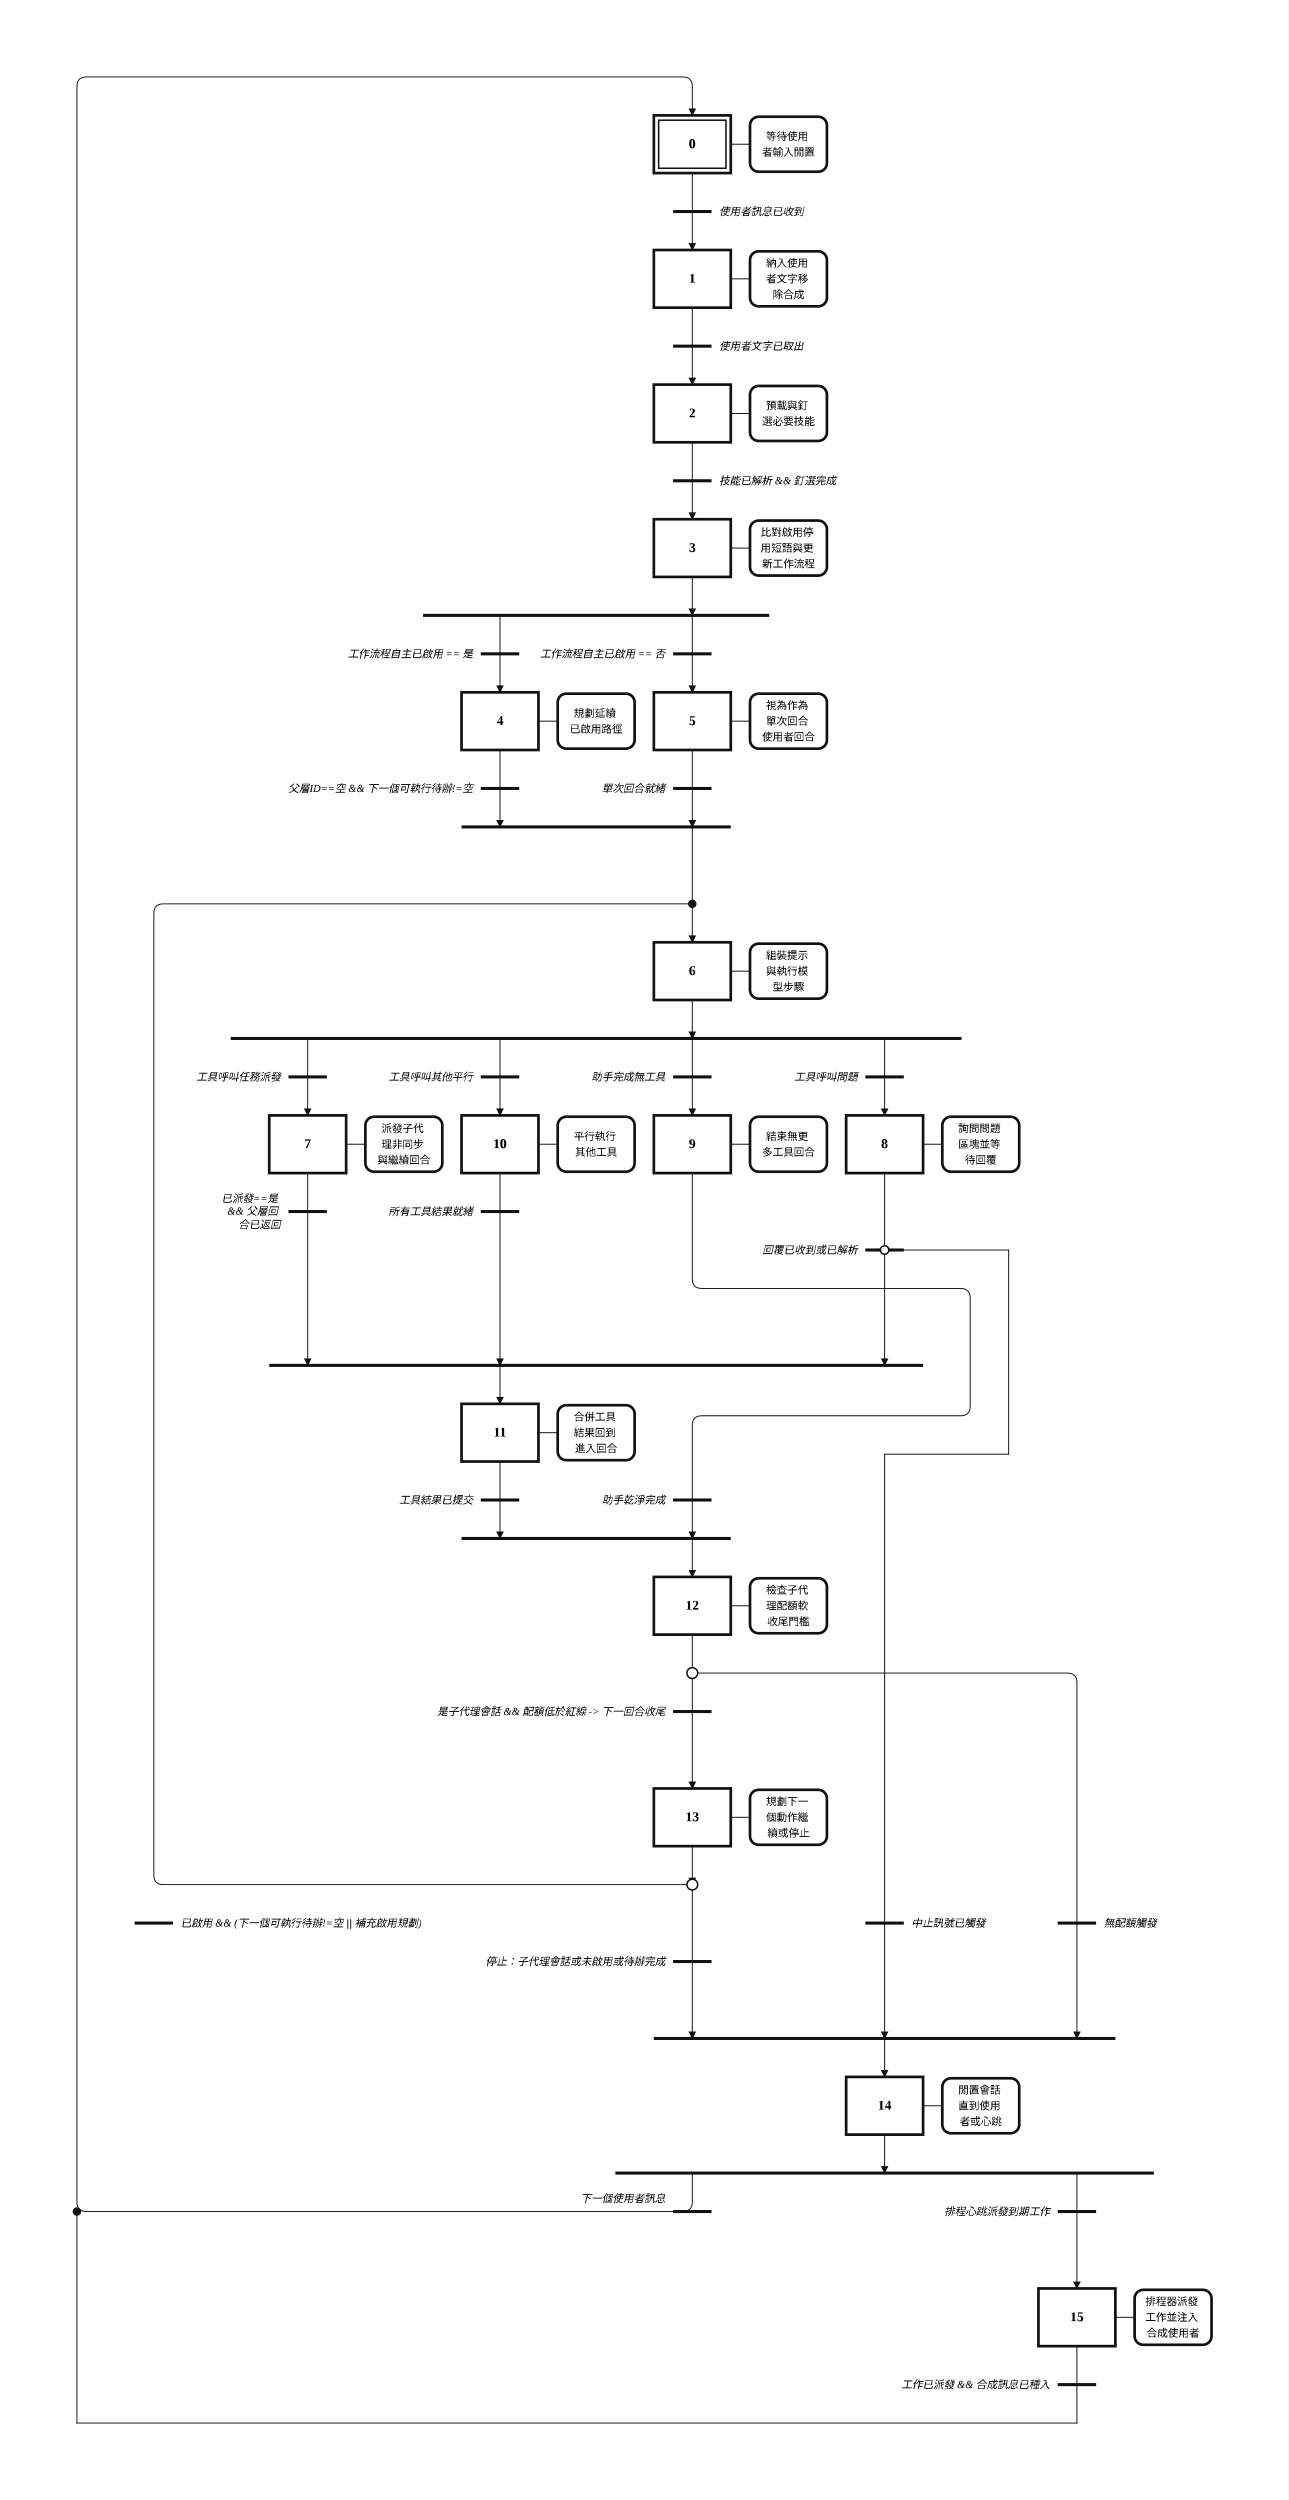
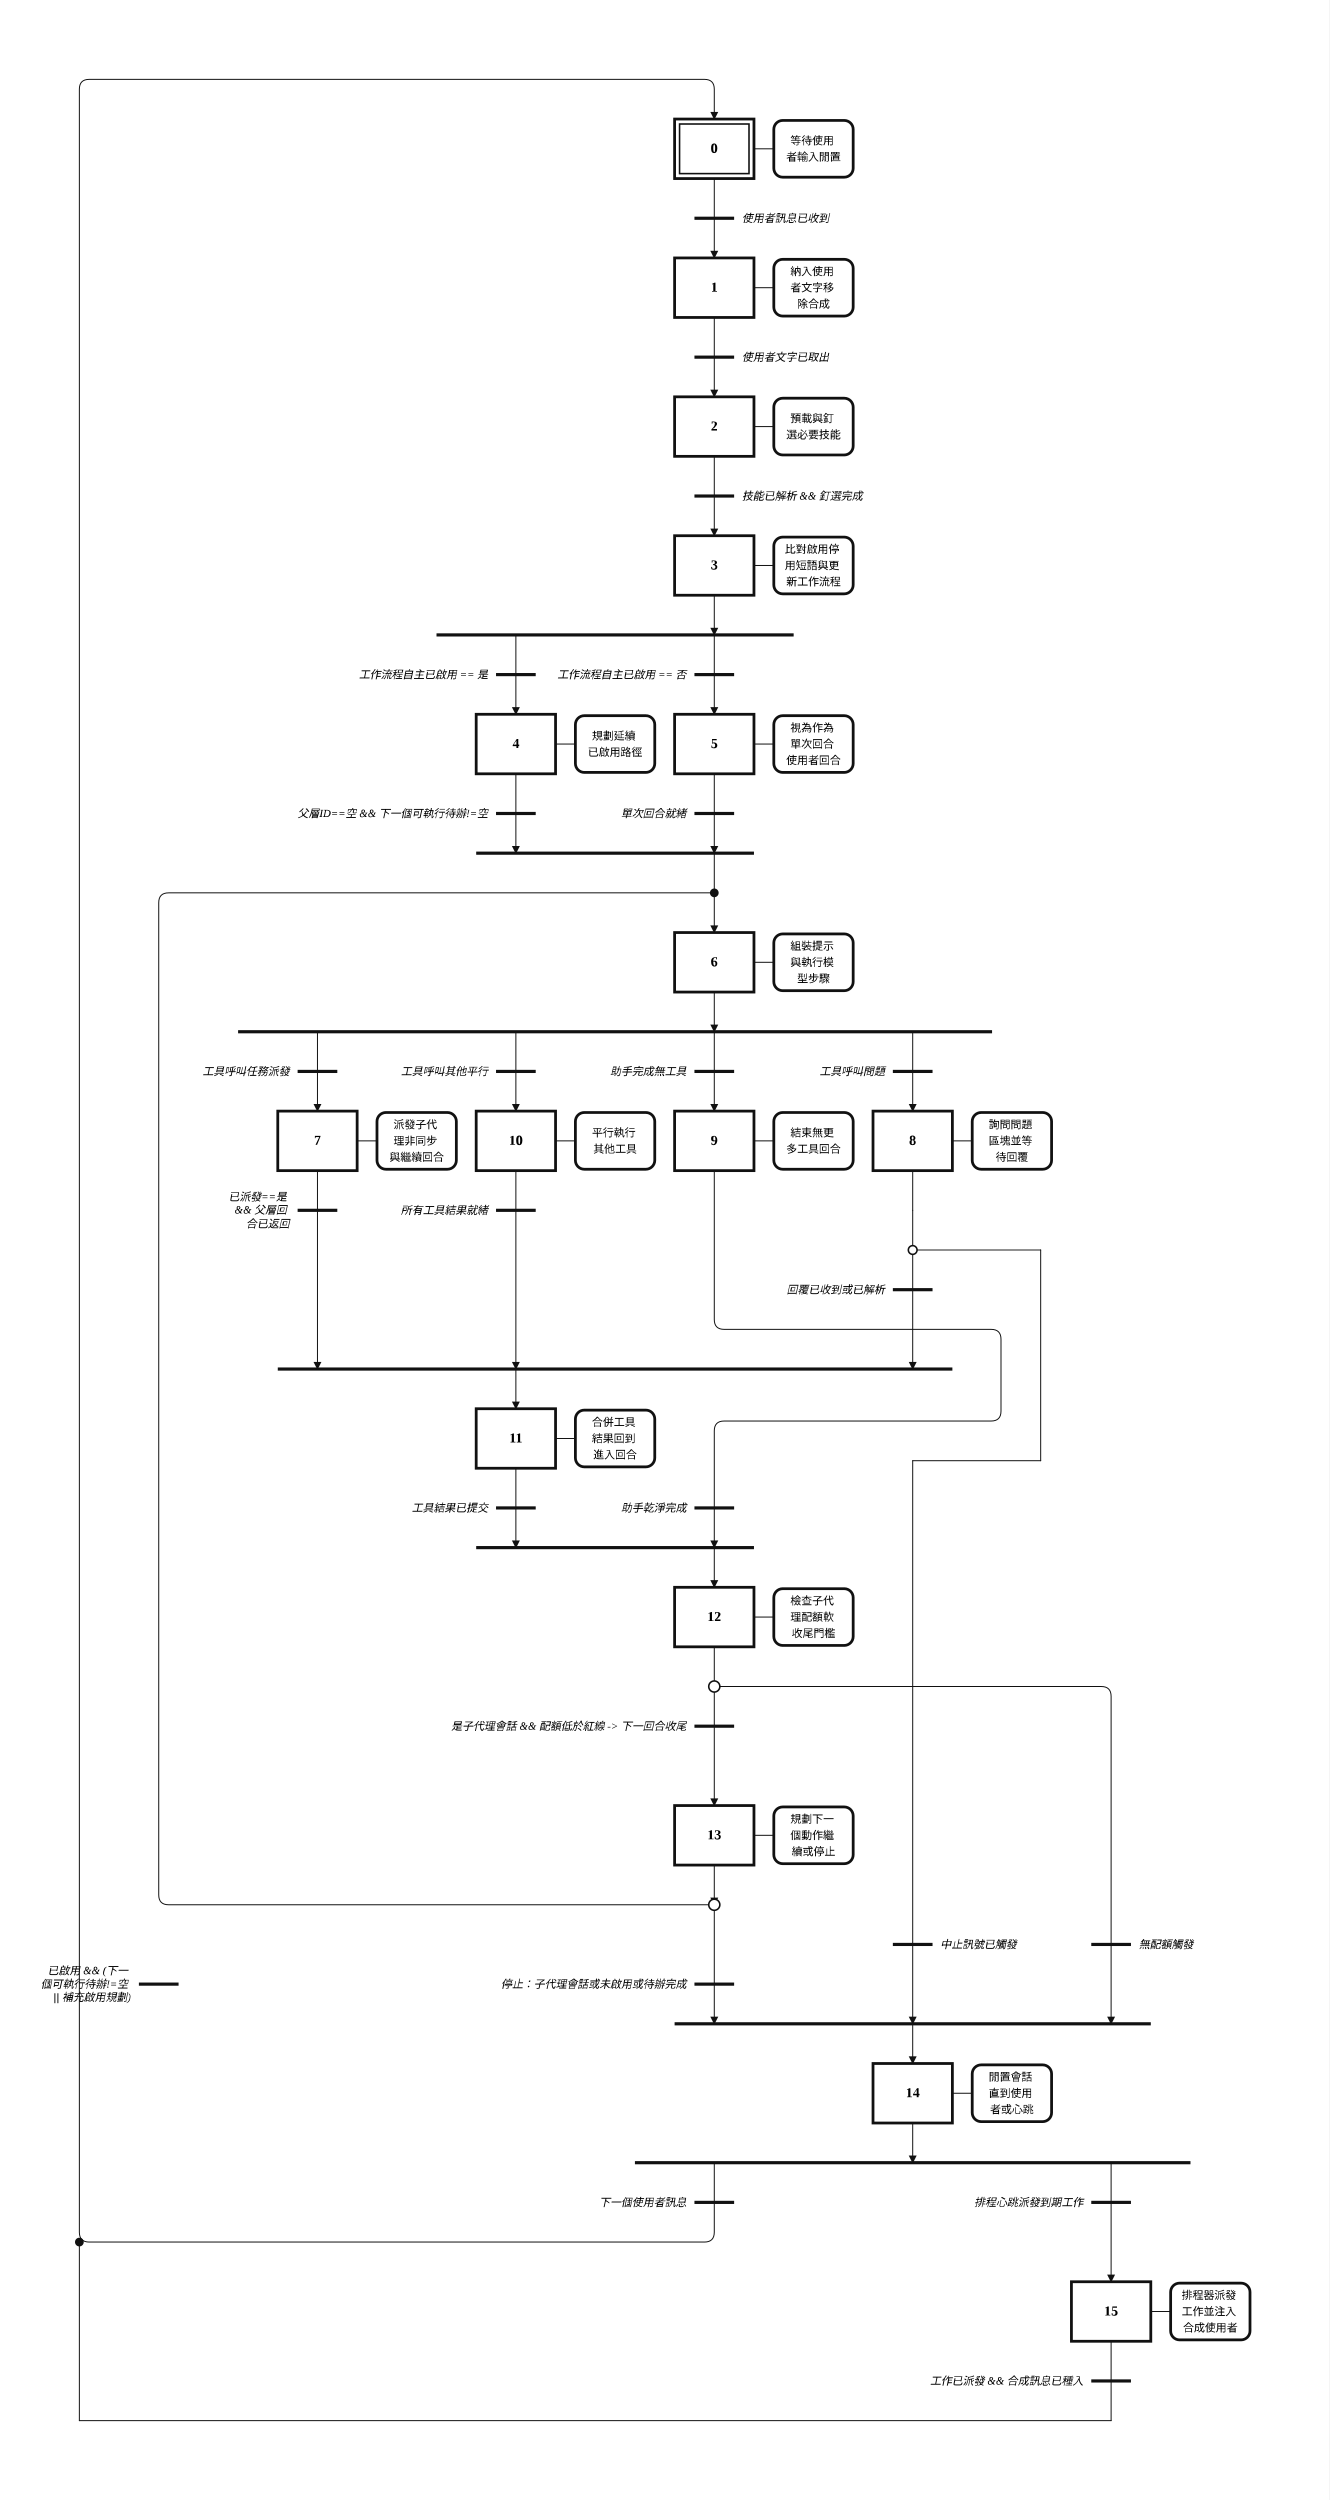
- <svg xmlns="http://www.w3.org/2000/svg" width="1340" height="2600" viewBox="-16.00 -2.00 67.00 130.00" role="img">
+ <svg xmlns="http://www.w3.org/2000/svg" width="1340" height="2520" viewBox="-16.00 -2.00 67.00 126.00" role="img">
  <style>
.step{fill:#fff;stroke:#111;stroke-width:.14}.step-inner{fill:none;stroke:#111;stroke-width:.08}
.action{fill:#fff;stroke:#111;stroke-width:.14}.gate{stroke:#111;stroke-width:.16}
.edge{fill:none;stroke:#111;stroke-width:.05;stroke-linecap:round;stroke-linejoin:round}.edge-arrow{marker-end:url(#arrow)}
.flyover-mask{stroke:#fff;stroke-width:.12;stroke-linecap:round}
.flyover{fill:none;stroke:#111;stroke-width:.05;stroke-linecap:round}
.junction{fill:#111;stroke:#111;stroke-width:0}.branch-junction{fill:#fff;stroke:#111;stroke-width:.08}
.assoc{stroke:#111;stroke-width:.05}.label{font:bold .7px 'Times New Roman', 'BiauKai', 'DFKai-SB', serif;text-anchor:middle;dominant-baseline:middle}
.action-label{font:.55px 'Times New Roman', 'BiauKai', 'DFKai-SB', serif;text-anchor:middle;dominant-baseline:middle}.gate-label{font:italic .55px 'Times New Roman', 'BiauKai', 'DFKai-SB', serif;text-anchor:start;dominant-baseline:middle}.gate-label-left{font:italic .55px 'Times New Roman', 'BiauKai', 'DFKai-SB', serif;text-anchor:end;dominant-baseline:middle}
</style>
  <defs>
    <marker id="arrow" markerWidth="0.4" markerHeight="0.4" refX="0.36" refY="0.2" orient="auto" markerUnits="userSpaceOnUse">
      <path d="M 0 0 L 0.4 0.2 L 0 0.4 z" fill="#111" />
    </marker>
  </defs>
-   <rect x="-16.00" y="-2.00" width="67.00" height="130.00" fill="white" />
-   <path class="edge edge-arrow" d="M 20.00 96.00 L 20.00 104.00" />
+   <rect x="-16.00" y="-2.00" width="67.00" height="126.00" fill="white" />
+   <path class="edge edge-arrow" d="M 20.00 94.00 L 20.00 100.00" />
  <path class="edge" d="M 20.00 7.00 L 20.00 9.00" />
  <path class="edge edge-arrow" d="M 20.00 9.00 L 20.00 11.00" />
  <path class="edge" d="M 20.00 14.00 L 20.00 16.00" />
  <path class="edge edge-arrow" d="M 20.00 16.00 L 20.00 18.00" />
  <path class="edge" d="M 20.00 21.00 L 20.00 23.00" />
  <path class="edge edge-arrow" d="M 20.00 23.00 L 20.00 25.00" />
  <path class="edge edge-arrow" d="M 20.00 28.00 L 20.00 30.00" />
  <path class="edge edge-arrow" d="M 10.00 30.00 L 10.00 34.00" />
  <path class="edge edge-arrow" d="M 20.00 30.00 L 20.00 34.00" />
  <path class="edge edge-arrow" d="M 10.00 37.00 L 10.00 41.00" />
-   <path class="edge edge-arrow" d="M 20.00 41.00 L 20.00 47.00" />
+   <path class="edge edge-arrow" d="M 20.00 41.00 L 20.00 45.00" />
  <path class="edge edge-arrow" d="M 20.00 37.00 L 20.00 41.00" />
-   <path class="edge edge-arrow" d="M 20.00 50.00 L 20.00 52.00" />
-   <path class="edge edge-arrow" d="M 0.00 52.00 L 0.00 56.00" />
-   <path class="edge edge-arrow" d="M 30.00 52.00 L 30.00 56.00" />
-   <path class="edge edge-arrow" d="M 20.00 52.00 L 20.00 56.00" />
-   <path class="edge edge-arrow" d="M 10.00 52.00 L 10.00 56.00" />
-   <path class="edge edge-arrow" d="M 0.00 59.00 L 0.00 69.00" />
-   <path class="edge edge-arrow" d="M 10.00 69.00 L 10.00 71.00" />
-   <path class="edge" d="M 30.00 59.00 L 30.00 61.00" />
-   <path class="edge edge-arrow" d="M 30.00 61.00 L 30.00 69.00" />
-   <path class="edge" d="M 30.00 63.00 L 36.45 63.00" />
-   <path class="edge" d="M 36.45 63.00 L 36.45 73.62" />
-   <path class="edge" d="M 36.45 73.62 L 30.00 73.62" />
-   <path class="edge edge-arrow" d="M 30.00 73.62 L 30.00 104.00" />
-   <path class="edge edge-arrow" d="M 30.00 104.00 L 30.00 106.00" />
-   <path class="edge edge-arrow" d="M 20.00 59.00 L 20.00 64.50 Q 20.00 65.00 20.50 65.00 L 33.95 65.00 Q 34.45 65.00 34.45 65.50 L 34.45 71.12 Q 34.45 71.62 33.95 71.62 L 20.50 71.62 Q 20.00 71.62 20.00 72.12 L 20.00 78.00" />
-   <path class="edge edge-arrow" d="M 20.00 78.00 L 20.00 80.00" />
-   <path class="edge edge-arrow" d="M 10.00 59.00 L 10.00 69.00" />
-   <path class="edge edge-arrow" d="M 10.00 74.00 L 10.00 78.00" />
+   <path class="edge edge-arrow" d="M 20.00 48.00 L 20.00 50.00" />
+   <path class="edge edge-arrow" d="M 0.00 50.00 L 0.00 54.00" />
+   <path class="edge edge-arrow" d="M 30.00 50.00 L 30.00 54.00" />
+   <path class="edge edge-arrow" d="M 20.00 50.00 L 20.00 54.00" />
+   <path class="edge edge-arrow" d="M 10.00 50.00 L 10.00 54.00" />
+   <path class="edge edge-arrow" d="M 0.00 57.00 L 0.00 67.00" />
+   <path class="edge edge-arrow" d="M 10.00 67.00 L 10.00 69.00" />
+   <path class="edge" d="M 30.00 57.00 L 30.00 59.00" />
+   <path class="edge edge-arrow" d="M 30.00 59.00 L 30.00 67.00" />
+   <path class="edge" d="M 30.00 61.00 L 36.45 61.00" />
+   <path class="edge" d="M 36.45 61.00 L 36.45 71.62" />
+   <path class="edge" d="M 36.45 71.62 L 30.00 71.62" />
+   <path class="edge edge-arrow" d="M 30.00 71.62 L 30.00 100.00" />
+   <path class="edge edge-arrow" d="M 30.00 100.00 L 30.00 102.00" />
+   <path class="edge edge-arrow" d="M 20.00 57.00 L 20.00 64.50 Q 20.00 65.00 20.50 65.00 L 33.95 65.00 Q 34.45 65.00 34.45 65.50 L 34.45 69.12 Q 34.45 69.62 33.95 69.62 L 20.50 69.62 Q 20.00 69.62 20.00 70.12 L 20.00 76.00" />
+   <path class="edge edge-arrow" d="M 20.00 76.00 L 20.00 78.00" />
+   <path class="edge edge-arrow" d="M 10.00 57.00 L 10.00 67.00" />
+   <path class="edge edge-arrow" d="M 10.00 72.00 L 10.00 76.00" />
+   <path class="edge" d="M 20.00 81.00 L 20.00 83.00" />
  <path class="edge" d="M 20.00 83.00 L 20.00 85.00" />
-   <path class="edge" d="M 20.00 85.00 L 20.00 87.00" />
-   <path class="edge edge-arrow" d="M 20.00 87.00 L 20.00 91.00" />
-   <path class="edge edge-arrow" d="M 20.00 85.00 L 39.50 85.00 Q 40.00 85.00 40.00 85.50 L 40.00 104.00" />
-   <path class="edge edge-arrow" d="M 20.00 94.00 L 20.00 96.00" />
-   <path class="edge" d="M 20.00 96.00 L -7.50 96.00 Q -8.00 96.00 -8.00 95.50 L -8.00 45.50 Q -8.00 45.00 -7.50 45.00 L 20.00 45.00" />
-   <path class="edge edge-arrow" d="M 30.00 109.00 L 30.00 111.00" />
-   <path class="edge edge-arrow" d="M 20.00 111.00 L 20.00 112.50 Q 20.00 113.00 19.50 113.00 L -11.50 113.00 Q -12.00 113.00 -12.00 112.50 L -12.00 2.50 Q -12.00 2.00 -11.50 2.00 L 19.50 2.00 Q 20.00 2.00 20.00 2.50 L 20.00 4.00" />
-   <path class="edge edge-arrow" d="M 40.00 111.00 L 40.00 117.00" />
-   <path class="edge" d="M 40.00 120.00 L 40.00 122.00" />
-   <path class="edge" d="M 40.00 122.00 L 40.00 124.00" />
-   <path class="edge" d="M 40.00 124.00 L -12.00 124.00" />
-   <path class="edge" d="M -12.00 124.00 L -12.00 113.00" />
+   <path class="edge edge-arrow" d="M 20.00 85.00 L 20.00 89.00" />
+   <path class="edge edge-arrow" d="M 20.00 83.00 L 39.50 83.00 Q 40.00 83.00 40.00 83.50 L 40.00 100.00" />
+   <path class="edge edge-arrow" d="M 20.00 92.00 L 20.00 94.00" />
+   <path class="edge" d="M 20.00 94.00 L -7.50 94.00 Q -8.00 94.00 -8.00 93.50 L -8.00 43.50 Q -8.00 43.00 -7.50 43.00 L 20.00 43.00" />
+   <path class="edge edge-arrow" d="M 30.00 105.00 L 30.00 107.00" />
+   <path class="edge edge-arrow" d="M 20.00 107.00 L 20.00 110.50 Q 20.00 111.00 19.50 111.00 L -11.50 111.00 Q -12.00 111.00 -12.00 110.50 L -12.00 2.50 Q -12.00 2.00 -11.50 2.00 L 19.50 2.00 Q 20.00 2.00 20.00 2.50 L 20.00 4.00" />
+   <path class="edge edge-arrow" d="M 40.00 107.00 L 40.00 113.00" />
+   <path class="edge" d="M 40.00 116.00 L 40.00 118.00" />
+   <path class="edge" d="M 40.00 118.00 L 40.00 120.00" />
+   <path class="edge" d="M 40.00 120.00 L -12.00 120.00" />
+   <path class="edge" d="M -12.00 120.00 L -12.00 111.00" />
  <rect class="step" x="18.00" y="4.00" width="4.00" height="3.00" />
  <rect class="step-inner" x="18.25" y="4.25" width="3.50" height="2.50" />
  <text class="label" x="20.00" y="5.50">0</text>
  <rect class="step" x="18.00" y="11.00" width="4.00" height="3.00" />
  <text class="label" x="20.00" y="12.50">1</text>
  <rect class="step" x="18.00" y="18.00" width="4.00" height="3.00" />
  <text class="label" x="20.00" y="19.50">2</text>
  <rect class="step" x="18.00" y="25.00" width="4.00" height="3.00" />
  <text class="label" x="20.00" y="26.50">3</text>
  <rect class="step" x="8.00" y="34.00" width="4.00" height="3.00" />
  <text class="label" x="10.00" y="35.50">4</text>
  <rect class="step" x="18.00" y="34.00" width="4.00" height="3.00" />
  <text class="label" x="20.00" y="35.50">5</text>
-   <rect class="step" x="18.00" y="47.00" width="4.00" height="3.00" />
-   <text class="label" x="20.00" y="48.50">6</text>
-   <rect class="step" x="-2.00" y="56.00" width="4.00" height="3.00" />
-   <text class="label" x="0.00" y="57.50">7</text>
-   <rect class="step" x="28.00" y="56.00" width="4.00" height="3.00" />
-   <text class="label" x="30.00" y="57.50">8</text>
-   <rect class="step" x="18.00" y="56.00" width="4.00" height="3.00" />
-   <text class="label" x="20.00" y="57.50">9</text>
-   <rect class="step" x="8.00" y="56.00" width="4.00" height="3.00" />
-   <text class="label" x="10.00" y="57.50">10</text>
-   <rect class="step" x="8.00" y="71.00" width="4.00" height="3.00" />
-   <text class="label" x="10.00" y="72.50">11</text>
-   <rect class="step" x="18.00" y="80.00" width="4.00" height="3.00" />
-   <text class="label" x="20.00" y="81.50">12</text>
-   <rect class="step" x="18.00" y="91.00" width="4.00" height="3.00" />
-   <text class="label" x="20.00" y="92.50">13</text>
-   <rect class="step" x="28.00" y="106.00" width="4.00" height="3.00" />
-   <text class="label" x="30.00" y="107.50">14</text>
-   <rect class="step" x="38.00" y="117.00" width="4.00" height="3.00" />
-   <text class="label" x="40.00" y="118.50">15</text>
+   <rect class="step" x="18.00" y="45.00" width="4.00" height="3.00" />
+   <text class="label" x="20.00" y="46.50">6</text>
+   <rect class="step" x="-2.00" y="54.00" width="4.00" height="3.00" />
+   <text class="label" x="0.00" y="55.50">7</text>
+   <rect class="step" x="28.00" y="54.00" width="4.00" height="3.00" />
+   <text class="label" x="30.00" y="55.50">8</text>
+   <rect class="step" x="18.00" y="54.00" width="4.00" height="3.00" />
+   <text class="label" x="20.00" y="55.50">9</text>
+   <rect class="step" x="8.00" y="54.00" width="4.00" height="3.00" />
+   <text class="label" x="10.00" y="55.50">10</text>
+   <rect class="step" x="8.00" y="69.00" width="4.00" height="3.00" />
+   <text class="label" x="10.00" y="70.50">11</text>
+   <rect class="step" x="18.00" y="78.00" width="4.00" height="3.00" />
+   <text class="label" x="20.00" y="79.50">12</text>
+   <rect class="step" x="18.00" y="89.00" width="4.00" height="3.00" />
+   <text class="label" x="20.00" y="90.50">13</text>
+   <rect class="step" x="28.00" y="102.00" width="4.00" height="3.00" />
+   <text class="label" x="30.00" y="103.50">14</text>
+   <rect class="step" x="38.00" y="113.00" width="4.00" height="3.00" />
+   <text class="label" x="40.00" y="114.50">15</text>
  <line class="assoc" x1="22.00" y1="5.50" x2="23.00" y2="5.50" />
  <rect class="action" x="23.00" y="4.07" width="4.00" height="2.86" rx="0.45" ry="0.45" />
  <text class="action-label" x="25.00" y="5.09">
    <tspan x="25.00" dy="0">等待使用</tspan>
    <tspan x="25.00" dy="0.82">者輸入閒置</tspan>
  </text>
  <line class="assoc" x1="22.00" y1="12.50" x2="23.00" y2="12.50" />
  <rect class="action" x="23.00" y="11.07" width="4.00" height="2.86" rx="0.45" ry="0.45" />
  <text class="action-label" x="25.00" y="11.68">
    <tspan x="25.00" dy="0">納入使用</tspan>
    <tspan x="25.00" dy="0.82">者文字移</tspan>
    <tspan x="25.00" dy="0.82">除合成</tspan>
  </text>
  <line class="assoc" x1="22.00" y1="19.50" x2="23.00" y2="19.50" />
  <rect class="action" x="23.00" y="18.07" width="4.00" height="2.86" rx="0.45" ry="0.45" />
  <text class="action-label" x="25.00" y="19.09">
    <tspan x="25.00" dy="0">預載與釘</tspan>
    <tspan x="25.00" dy="0.82">選必要技能</tspan>
  </text>
  <line class="assoc" x1="22.00" y1="26.50" x2="23.00" y2="26.50" />
  <rect class="action" x="23.00" y="25.07" width="4.00" height="2.86" rx="0.45" ry="0.45" />
  <text class="action-label" x="25.00" y="25.68">
    <tspan x="25.00" dy="0">比對啟用停</tspan>
    <tspan x="25.00" dy="0.82">用短語與更</tspan>
    <tspan x="25.00" dy="0.82">新工作流程</tspan>
  </text>
  <line class="assoc" x1="12.00" y1="35.50" x2="13.00" y2="35.50" />
  <rect class="action" x="13.00" y="34.07" width="4.00" height="2.86" rx="0.45" ry="0.45" />
  <text class="action-label" x="15.00" y="35.09">
    <tspan x="15.00" dy="0">規劃延續</tspan>
    <tspan x="15.00" dy="0.82">已啟用路徑</tspan>
  </text>
  <line class="assoc" x1="22.00" y1="35.50" x2="23.00" y2="35.50" />
  <rect class="action" x="23.00" y="34.07" width="4.00" height="2.86" rx="0.45" ry="0.45" />
  <text class="action-label" x="25.00" y="34.68">
    <tspan x="25.00" dy="0">視為作為</tspan>
    <tspan x="25.00" dy="0.82">單次回合</tspan>
    <tspan x="25.00" dy="0.82">使用者回合</tspan>
  </text>
-   <line class="assoc" x1="22.00" y1="48.50" x2="23.00" y2="48.50" />
-   <rect class="action" x="23.00" y="47.07" width="4.00" height="2.86" rx="0.45" ry="0.45" />
-   <text class="action-label" x="25.00" y="47.68">
+   <line class="assoc" x1="22.00" y1="46.50" x2="23.00" y2="46.50" />
+   <rect class="action" x="23.00" y="45.07" width="4.00" height="2.86" rx="0.45" ry="0.45" />
+   <text class="action-label" x="25.00" y="45.68">
    <tspan x="25.00" dy="0">組裝提示</tspan>
    <tspan x="25.00" dy="0.82">與執行模</tspan>
    <tspan x="25.00" dy="0.82">型步驟</tspan>
  </text>
-   <line class="assoc" x1="2.00" y1="57.50" x2="3.00" y2="57.50" />
-   <rect class="action" x="3.00" y="56.07" width="4.00" height="2.86" rx="0.45" ry="0.45" />
-   <text class="action-label" x="5.00" y="56.68">
+   <line class="assoc" x1="2.00" y1="55.50" x2="3.00" y2="55.50" />
+   <rect class="action" x="3.00" y="54.07" width="4.00" height="2.86" rx="0.45" ry="0.45" />
+   <text class="action-label" x="5.00" y="54.68">
    <tspan x="5.00" dy="0">派發子代</tspan>
    <tspan x="5.00" dy="0.82">理非同步</tspan>
    <tspan x="5.00" dy="0.82">與繼續回合</tspan>
  </text>
-   <line class="assoc" x1="32.00" y1="57.50" x2="33.00" y2="57.50" />
-   <rect class="action" x="33.00" y="56.07" width="4.00" height="2.86" rx="0.45" ry="0.45" />
-   <text class="action-label" x="35.00" y="56.68">
+   <line class="assoc" x1="32.00" y1="55.50" x2="33.00" y2="55.50" />
+   <rect class="action" x="33.00" y="54.07" width="4.00" height="2.86" rx="0.45" ry="0.45" />
+   <text class="action-label" x="35.00" y="54.68">
    <tspan x="35.00" dy="0">詢問問題</tspan>
    <tspan x="35.00" dy="0.82">區塊並等</tspan>
    <tspan x="35.00" dy="0.82">待回覆</tspan>
  </text>
-   <line class="assoc" x1="22.00" y1="57.50" x2="23.00" y2="57.50" />
-   <rect class="action" x="23.00" y="56.07" width="4.00" height="2.86" rx="0.45" ry="0.45" />
-   <text class="action-label" x="25.00" y="57.09">
+   <line class="assoc" x1="22.00" y1="55.50" x2="23.00" y2="55.50" />
+   <rect class="action" x="23.00" y="54.07" width="4.00" height="2.86" rx="0.45" ry="0.45" />
+   <text class="action-label" x="25.00" y="55.09">
    <tspan x="25.00" dy="0">結束無更</tspan>
    <tspan x="25.00" dy="0.82">多工具回合</tspan>
  </text>
-   <line class="assoc" x1="12.00" y1="57.50" x2="13.00" y2="57.50" />
-   <rect class="action" x="13.00" y="56.07" width="4.00" height="2.86" rx="0.45" ry="0.45" />
-   <text class="action-label" x="15.00" y="57.09">
+   <line class="assoc" x1="12.00" y1="55.50" x2="13.00" y2="55.50" />
+   <rect class="action" x="13.00" y="54.07" width="4.00" height="2.86" rx="0.45" ry="0.45" />
+   <text class="action-label" x="15.00" y="55.09">
    <tspan x="15.00" dy="0">平行執行</tspan>
    <tspan x="15.00" dy="0.82">其他工具</tspan>
  </text>
-   <line class="assoc" x1="12.00" y1="72.50" x2="13.00" y2="72.50" />
-   <rect class="action" x="13.00" y="71.07" width="4.00" height="2.86" rx="0.45" ry="0.45" />
-   <text class="action-label" x="15.00" y="71.68">
+   <line class="assoc" x1="12.00" y1="70.50" x2="13.00" y2="70.50" />
+   <rect class="action" x="13.00" y="69.07" width="4.00" height="2.86" rx="0.45" ry="0.45" />
+   <text class="action-label" x="15.00" y="69.68">
    <tspan x="15.00" dy="0">合併工具</tspan>
    <tspan x="15.00" dy="0.82">結果回到</tspan>
    <tspan x="15.00" dy="0.82">進入回合</tspan>
  </text>
-   <line class="assoc" x1="22.00" y1="81.50" x2="23.00" y2="81.50" />
-   <rect class="action" x="23.00" y="80.07" width="4.00" height="2.86" rx="0.45" ry="0.45" />
-   <text class="action-label" x="25.00" y="80.68">
+   <line class="assoc" x1="22.00" y1="79.50" x2="23.00" y2="79.50" />
+   <rect class="action" x="23.00" y="78.07" width="4.00" height="2.86" rx="0.45" ry="0.45" />
+   <text class="action-label" x="25.00" y="78.68">
    <tspan x="25.00" dy="0">檢查子代</tspan>
    <tspan x="25.00" dy="0.82">理配額軟</tspan>
    <tspan x="25.00" dy="0.82">收尾門檻</tspan>
  </text>
-   <line class="assoc" x1="22.00" y1="92.50" x2="23.00" y2="92.50" />
-   <rect class="action" x="23.00" y="91.07" width="4.00" height="2.86" rx="0.45" ry="0.45" />
-   <text class="action-label" x="25.00" y="91.68">
+   <line class="assoc" x1="22.00" y1="90.50" x2="23.00" y2="90.50" />
+   <rect class="action" x="23.00" y="89.07" width="4.00" height="2.86" rx="0.45" ry="0.45" />
+   <text class="action-label" x="25.00" y="89.68">
    <tspan x="25.00" dy="0">規劃下一</tspan>
    <tspan x="25.00" dy="0.82">個動作繼</tspan>
    <tspan x="25.00" dy="0.82">續或停止</tspan>
  </text>
-   <line class="assoc" x1="32.00" y1="107.50" x2="33.00" y2="107.50" />
-   <rect class="action" x="33.00" y="106.07" width="4.00" height="2.86" rx="0.45" ry="0.45" />
-   <text class="action-label" x="35.00" y="106.68">
+   <line class="assoc" x1="32.00" y1="103.50" x2="33.00" y2="103.50" />
+   <rect class="action" x="33.00" y="102.07" width="4.00" height="2.86" rx="0.45" ry="0.45" />
+   <text class="action-label" x="35.00" y="102.68">
    <tspan x="35.00" dy="0">閒置會話</tspan>
    <tspan x="35.00" dy="0.82">直到使用</tspan>
    <tspan x="35.00" dy="0.82">者或心跳</tspan>
  </text>
-   <line class="assoc" x1="42.00" y1="118.50" x2="43.00" y2="118.50" />
-   <rect class="action" x="43.00" y="117.07" width="4.00" height="2.86" rx="0.45" ry="0.45" />
-   <text class="action-label" x="45.00" y="117.68">
+   <line class="assoc" x1="42.00" y1="114.50" x2="43.00" y2="114.50" />
+   <rect class="action" x="43.00" y="113.07" width="4.00" height="2.86" rx="0.45" ry="0.45" />
+   <text class="action-label" x="45.00" y="113.68">
    <tspan x="45.00" dy="0">排程器派發</tspan>
    <tspan x="45.00" dy="0.82">工作並注入</tspan>
    <tspan x="45.00" dy="0.82">合成使用者</tspan>
  </text>
  <line class="gate" x1="19.00" y1="9.00" x2="21.00" y2="9.00" />
  <text class="gate-label" x="21.40" y="9.00">
    <tspan x="21.40" dy="0">使用者訊息已收到</tspan>
  </text>
  <line class="gate" x1="19.00" y1="16.00" x2="21.00" y2="16.00" />
  <text class="gate-label" x="21.40" y="16.00">
    <tspan x="21.40" dy="0">使用者文字已取出</tspan>
  </text>
  <line class="gate" x1="19.00" y1="23.00" x2="21.00" y2="23.00" />
  <text class="gate-label" x="21.40" y="23.00">
    <tspan x="21.40" dy="0">技能已解析 &amp;&amp; 釘選完成</tspan>
  </text>
  <line class="gate" x1="6.00" y1="30.00" x2="24.00" y2="30.00" />
  <line class="gate" x1="8.00" y1="41.00" x2="22.00" y2="41.00" />
-   <line class="gate" x1="-4.00" y1="52.00" x2="34.00" y2="52.00" />
-   <line class="gate" x1="-2.00" y1="69.00" x2="32.00" y2="69.00" />
-   <line class="gate" x1="18.00" y1="104.00" x2="42.00" y2="104.00" />
-   <line class="gate" x1="8.00" y1="78.00" x2="22.00" y2="78.00" />
-   <line class="gate" x1="19.00" y1="87.00" x2="21.00" y2="87.00" />
-   <text class="gate-label-left" x="18.60" y="87.00">
+   <line class="gate" x1="-4.00" y1="50.00" x2="34.00" y2="50.00" />
+   <line class="gate" x1="-2.00" y1="67.00" x2="32.00" y2="67.00" />
+   <line class="gate" x1="18.00" y1="100.00" x2="42.00" y2="100.00" />
+   <line class="gate" x1="8.00" y1="76.00" x2="22.00" y2="76.00" />
+   <line class="gate" x1="19.00" y1="85.00" x2="21.00" y2="85.00" />
+   <text class="gate-label-left" x="18.60" y="85.00">
    <tspan x="18.60" dy="0">是子代理會話 &amp;&amp; 配額低於紅線 -&gt; 下一回合收尾</tspan>
  </text>
-   <circle class="branch-junction" cx="20.00" cy="96.00" r="0.28" />
-   <line class="gate" x1="16.00" y1="111.00" x2="44.00" y2="111.00" />
-   <line class="gate" x1="39.00" y1="122.00" x2="41.00" y2="122.00" />
-   <text class="gate-label-left" x="38.60" y="122.00">
+   <circle class="branch-junction" cx="20.00" cy="94.00" r="0.28" />
+   <line class="gate" x1="16.00" y1="107.00" x2="44.00" y2="107.00" />
+   <line class="gate" x1="39.00" y1="118.00" x2="41.00" y2="118.00" />
+   <text class="gate-label-left" x="38.60" y="118.00">
    <tspan x="38.60" dy="0">工作已派發 &amp;&amp; 合成訊息已種入</tspan>
  </text>
  <line class="gate" x1="9.00" y1="32.00" x2="11.00" y2="32.00" />
  <text class="gate-label-left" x="8.60" y="32.00">
    <tspan x="8.60" dy="0">工作流程自主已啟用 == 是</tspan>
  </text>
  <line class="gate" x1="19.00" y1="32.00" x2="21.00" y2="32.00" />
  <text class="gate-label-left" x="18.60" y="32.00">
    <tspan x="18.60" dy="0">工作流程自主已啟用 == 否</tspan>
  </text>
  <line class="gate" x1="9.00" y1="39.00" x2="11.00" y2="39.00" />
  <text class="gate-label-left" x="8.60" y="39.00">
    <tspan x="8.60" dy="0">父層ID==空 &amp;&amp; 下一個可執行待辦!=空</tspan>
  </text>
  <line class="gate" x1="19.00" y1="39.00" x2="21.00" y2="39.00" />
  <text class="gate-label-left" x="18.60" y="39.00">
    <tspan x="18.60" dy="0">單次回合就緒</tspan>
  </text>
-   <line class="gate" x1="-1.00" y1="54.00" x2="1.00" y2="54.00" />
-   <text class="gate-label-left" x="-1.40" y="54.00">
+   <line class="gate" x1="-1.00" y1="52.00" x2="1.00" y2="52.00" />
+   <text class="gate-label-left" x="-1.40" y="52.00">
    <tspan x="-1.40" dy="0">工具呼叫任務派發</tspan>
  </text>
-   <line class="gate" x1="29.00" y1="54.00" x2="31.00" y2="54.00" />
-   <text class="gate-label-left" x="28.60" y="54.00">
+   <line class="gate" x1="29.00" y1="52.00" x2="31.00" y2="52.00" />
+   <text class="gate-label-left" x="28.60" y="52.00">
    <tspan x="28.60" dy="0">工具呼叫問題</tspan>
  </text>
-   <line class="gate" x1="19.00" y1="54.00" x2="21.00" y2="54.00" />
-   <text class="gate-label-left" x="18.60" y="54.00">
+   <line class="gate" x1="19.00" y1="52.00" x2="21.00" y2="52.00" />
+   <text class="gate-label-left" x="18.60" y="52.00">
    <tspan x="18.60" dy="0">助手完成無工具</tspan>
  </text>
-   <line class="gate" x1="9.00" y1="54.00" x2="11.00" y2="54.00" />
-   <text class="gate-label-left" x="8.60" y="54.00">
+   <line class="gate" x1="9.00" y1="52.00" x2="11.00" y2="52.00" />
+   <text class="gate-label-left" x="8.60" y="52.00">
    <tspan x="8.60" dy="0">工具呼叫其他平行</tspan>
  </text>
-   <line class="gate" x1="-1.00" y1="61.00" x2="1.00" y2="61.00" />
-   <text class="gate-label-left" x="-1.40" y="60.32">
+   <line class="gate" x1="-1.00" y1="59.00" x2="1.00" y2="59.00" />
+   <text class="gate-label-left" x="-1.40" y="58.32">
    <tspan x="-1.40" dy="0">已派發==是</tspan>
    <tspan x="-1.40" dy="0.68">&amp;&amp; 父層回</tspan>
    <tspan x="-1.40" dy="0.68">合已返回</tspan>
  </text>
  <line class="gate" x1="29.00" y1="63.00" x2="31.00" y2="63.00" />
  <text class="gate-label-left" x="28.60" y="63.00">
    <tspan x="28.60" dy="0">回覆已收到或已解析</tspan>
  </text>
-   <line class="gate" x1="29.00" y1="98.00" x2="31.00" y2="98.00" />
-   <text class="gate-label" x="31.40" y="98.00">
+   <line class="gate" x1="29.00" y1="96.00" x2="31.00" y2="96.00" />
+   <text class="gate-label" x="31.40" y="96.00">
    <tspan x="31.40" dy="0">中止訊號已觸發</tspan>
  </text>
-   <line class="gate" x1="19.00" y1="76.00" x2="21.00" y2="76.00" />
-   <text class="gate-label-left" x="18.60" y="76.00">
+   <line class="gate" x1="19.00" y1="74.00" x2="21.00" y2="74.00" />
+   <text class="gate-label-left" x="18.60" y="74.00">
    <tspan x="18.60" dy="0">助手乾淨完成</tspan>
  </text>
-   <line class="gate" x1="9.00" y1="61.00" x2="11.00" y2="61.00" />
-   <text class="gate-label-left" x="8.60" y="61.00">
+   <line class="gate" x1="9.00" y1="59.00" x2="11.00" y2="59.00" />
+   <text class="gate-label-left" x="8.60" y="59.00">
    <tspan x="8.60" dy="0">所有工具結果就緒</tspan>
  </text>
-   <line class="gate" x1="9.00" y1="76.00" x2="11.00" y2="76.00" />
-   <text class="gate-label-left" x="8.60" y="76.00">
+   <line class="gate" x1="9.00" y1="74.00" x2="11.00" y2="74.00" />
+   <text class="gate-label-left" x="8.60" y="74.00">
    <tspan x="8.60" dy="0">工具結果已提交</tspan>
  </text>
-   <line class="gate" x1="39.00" y1="98.00" x2="41.00" y2="98.00" />
-   <text class="gate-label" x="41.40" y="98.00">
+   <line class="gate" x1="39.00" y1="96.00" x2="41.00" y2="96.00" />
+   <text class="gate-label" x="41.40" y="96.00">
    <tspan x="41.40" dy="0">無配額觸發</tspan>
  </text>
  <line class="gate" x1="-9.00" y1="98.00" x2="-7.00" y2="98.00" />
-   <text class="gate-label" x="-6.60" y="98.00">
-     <tspan x="-6.60" dy="0">已啟用 &amp;&amp; (下一個可執行待辦!=空 || 補充啟用規劃)</tspan>
-   </text>
-   <line class="gate" x1="19.00" y1="100.00" x2="21.00" y2="100.00" />
-   <text class="gate-label-left" x="18.60" y="100.00">
+   <text class="gate-label-left" x="-9.40" y="97.32">
+     <tspan x="-9.40" dy="0">已啟用 &amp;&amp; (下一</tspan>
+     <tspan x="-9.40" dy="0.68">個可執行待辦!=空</tspan>
+     <tspan x="-9.40" dy="0.68">|| 補充啟用規劃)</tspan>
+   </text>
+   <line class="gate" x1="19.00" y1="98.00" x2="21.00" y2="98.00" />
+   <text class="gate-label-left" x="18.60" y="98.00">
    <tspan x="18.60" dy="0">停止：子代理會話或未啟用或待辦完成</tspan>
  </text>
-   <line class="gate" x1="19.00" y1="113.00" x2="21.00" y2="113.00" />
-   <text class="gate-label-left" x="18.60" y="112.32">
+   <line class="gate" x1="19.00" y1="109.00" x2="21.00" y2="109.00" />
+   <text class="gate-label-left" x="18.60" y="109.00">
    <tspan x="18.60" dy="0">下一個使用者訊息</tspan>
  </text>
-   <line class="gate" x1="39.00" y1="113.00" x2="41.00" y2="113.00" />
-   <text class="gate-label-left" x="38.60" y="113.00">
+   <line class="gate" x1="39.00" y1="109.00" x2="41.00" y2="109.00" />
+   <text class="gate-label-left" x="38.60" y="109.00">
    <tspan x="38.60" dy="0">排程心跳派發到期工作</tspan>
  </text>
-   <circle class="junction" cx="20.00" cy="45.00" r="0.22" />
-   <circle class="branch-junction" cx="30.00" cy="63.00" r="0.22" />
-   <circle class="junction" cx="-12.00" cy="113.00" r="0.22" />
-   <circle class="branch-junction" cx="20.00" cy="85.00" r="0.28" />
+   <circle class="junction" cx="20.00" cy="43.00" r="0.22" />
+   <circle class="branch-junction" cx="30.00" cy="61.00" r="0.22" />
+   <circle class="junction" cx="-12.00" cy="111.00" r="0.22" />
+   <circle class="branch-junction" cx="20.00" cy="83.00" r="0.28" />
</svg>
